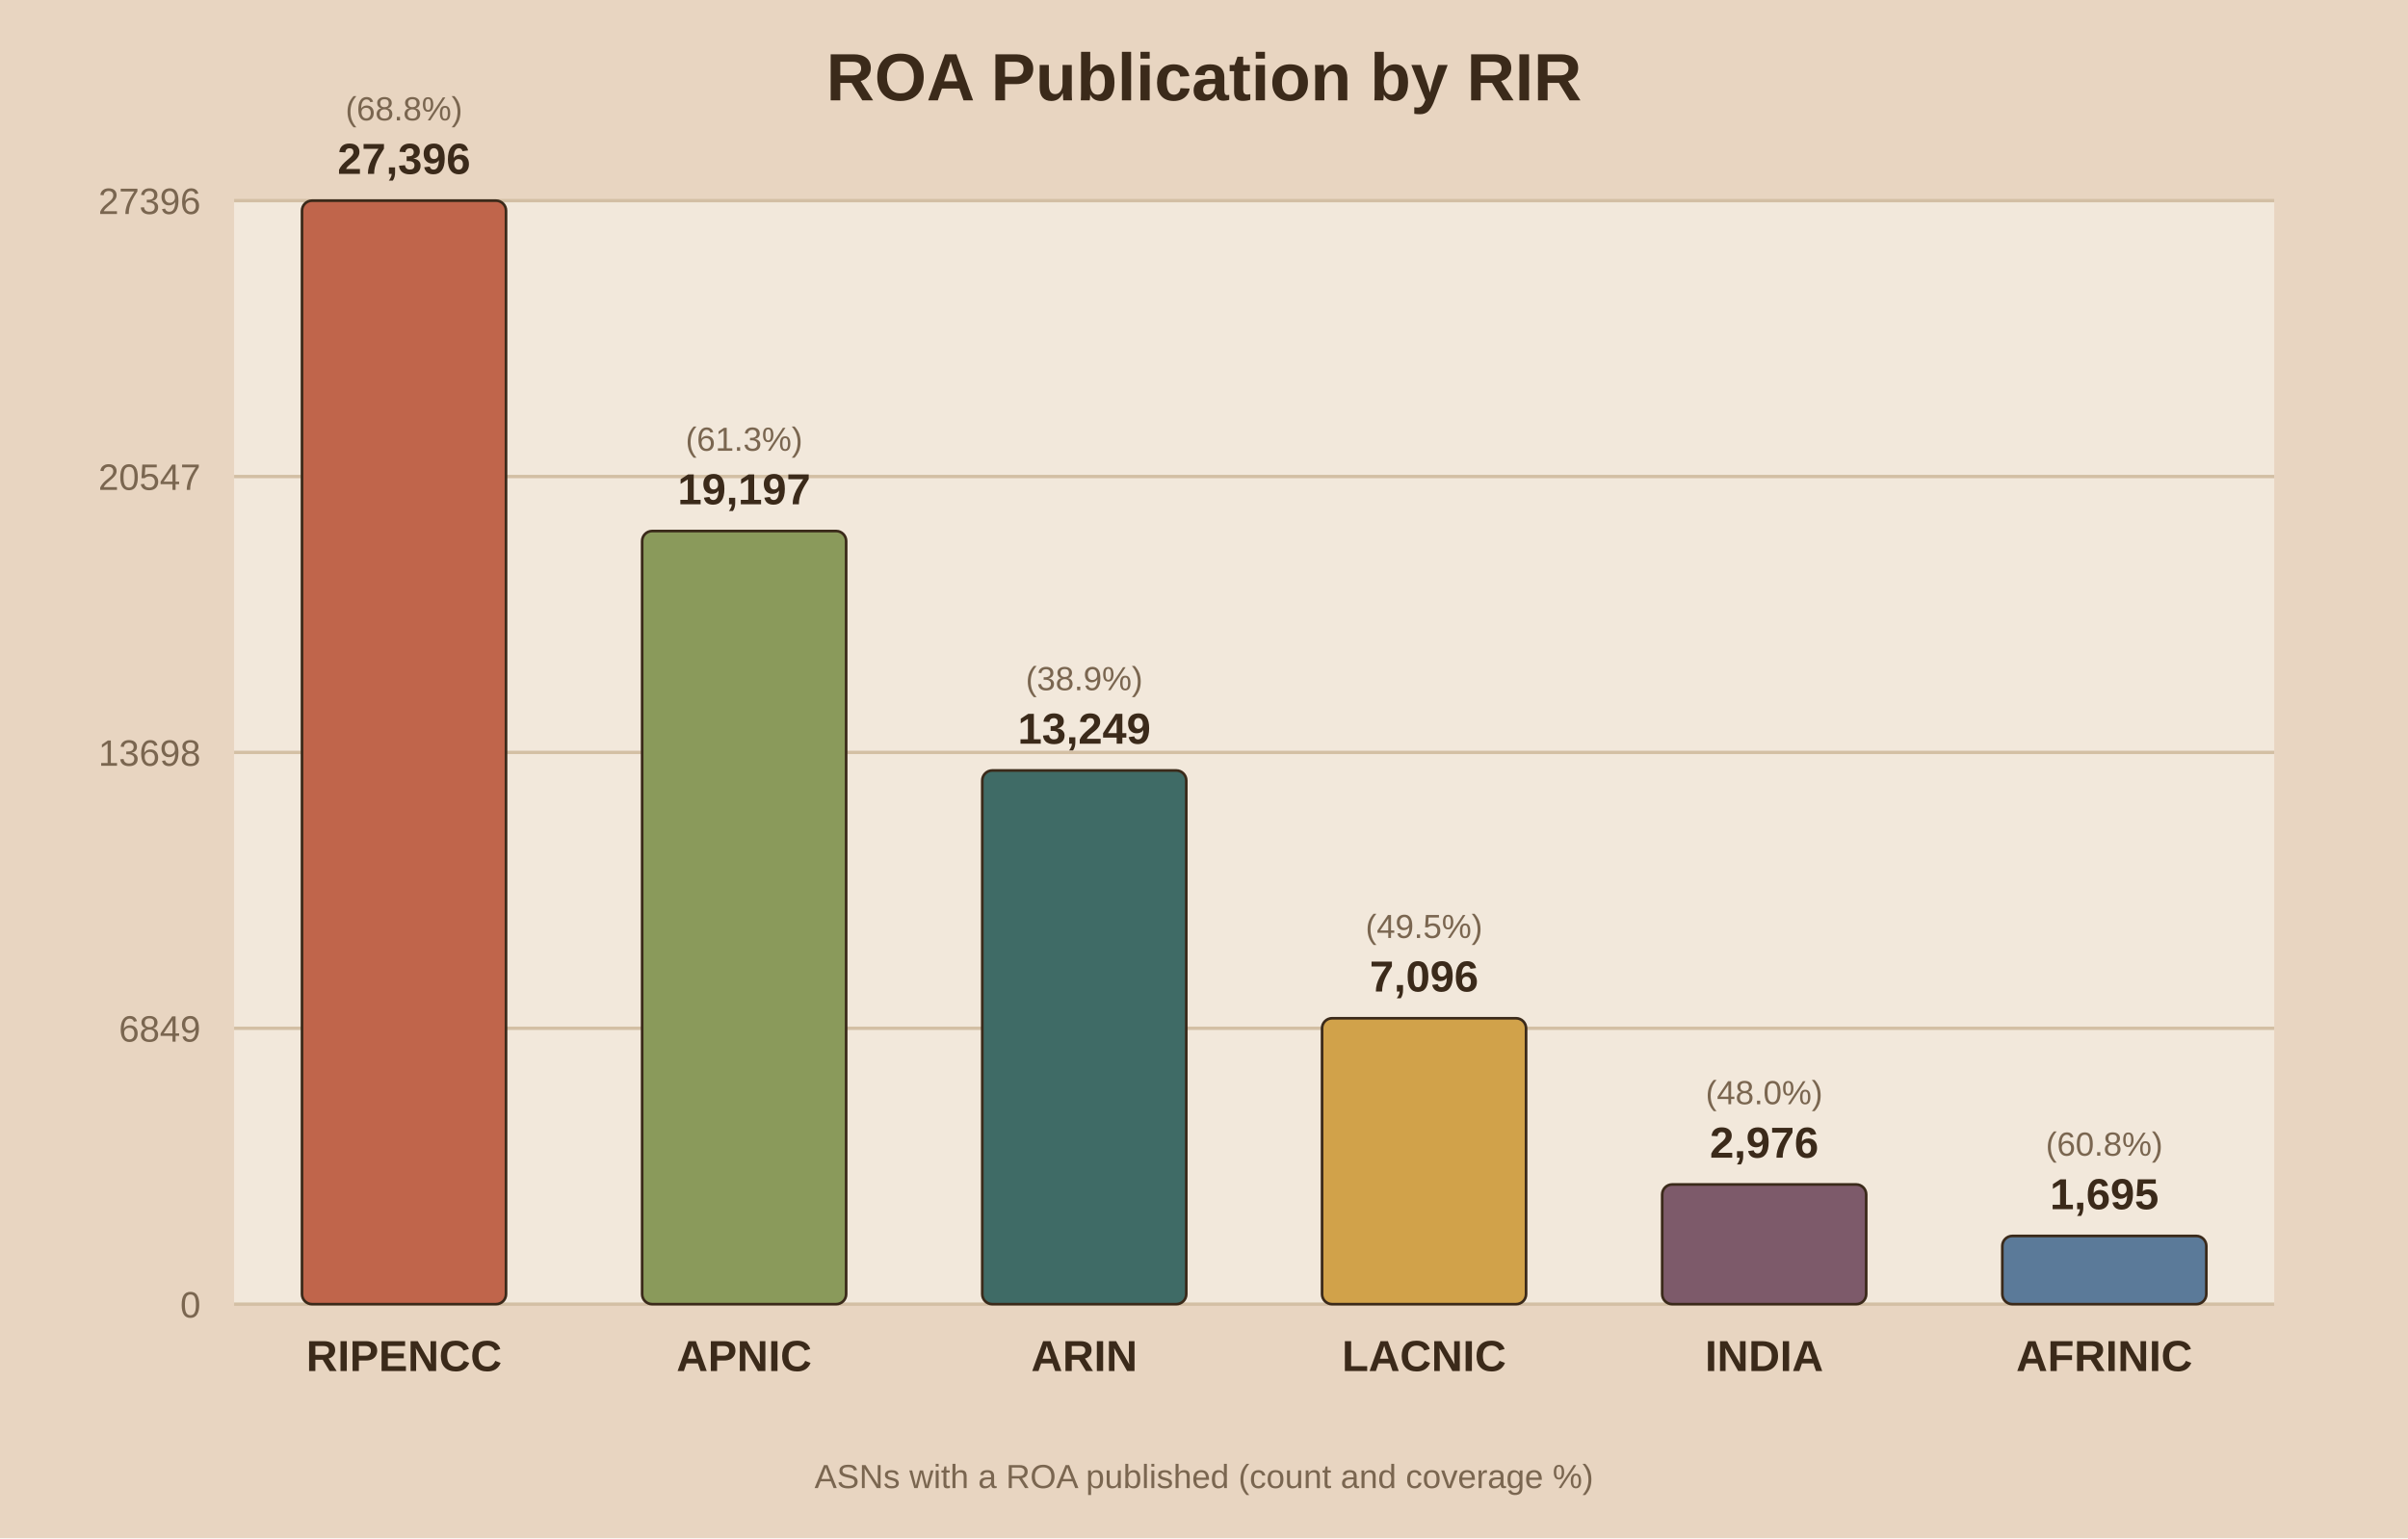
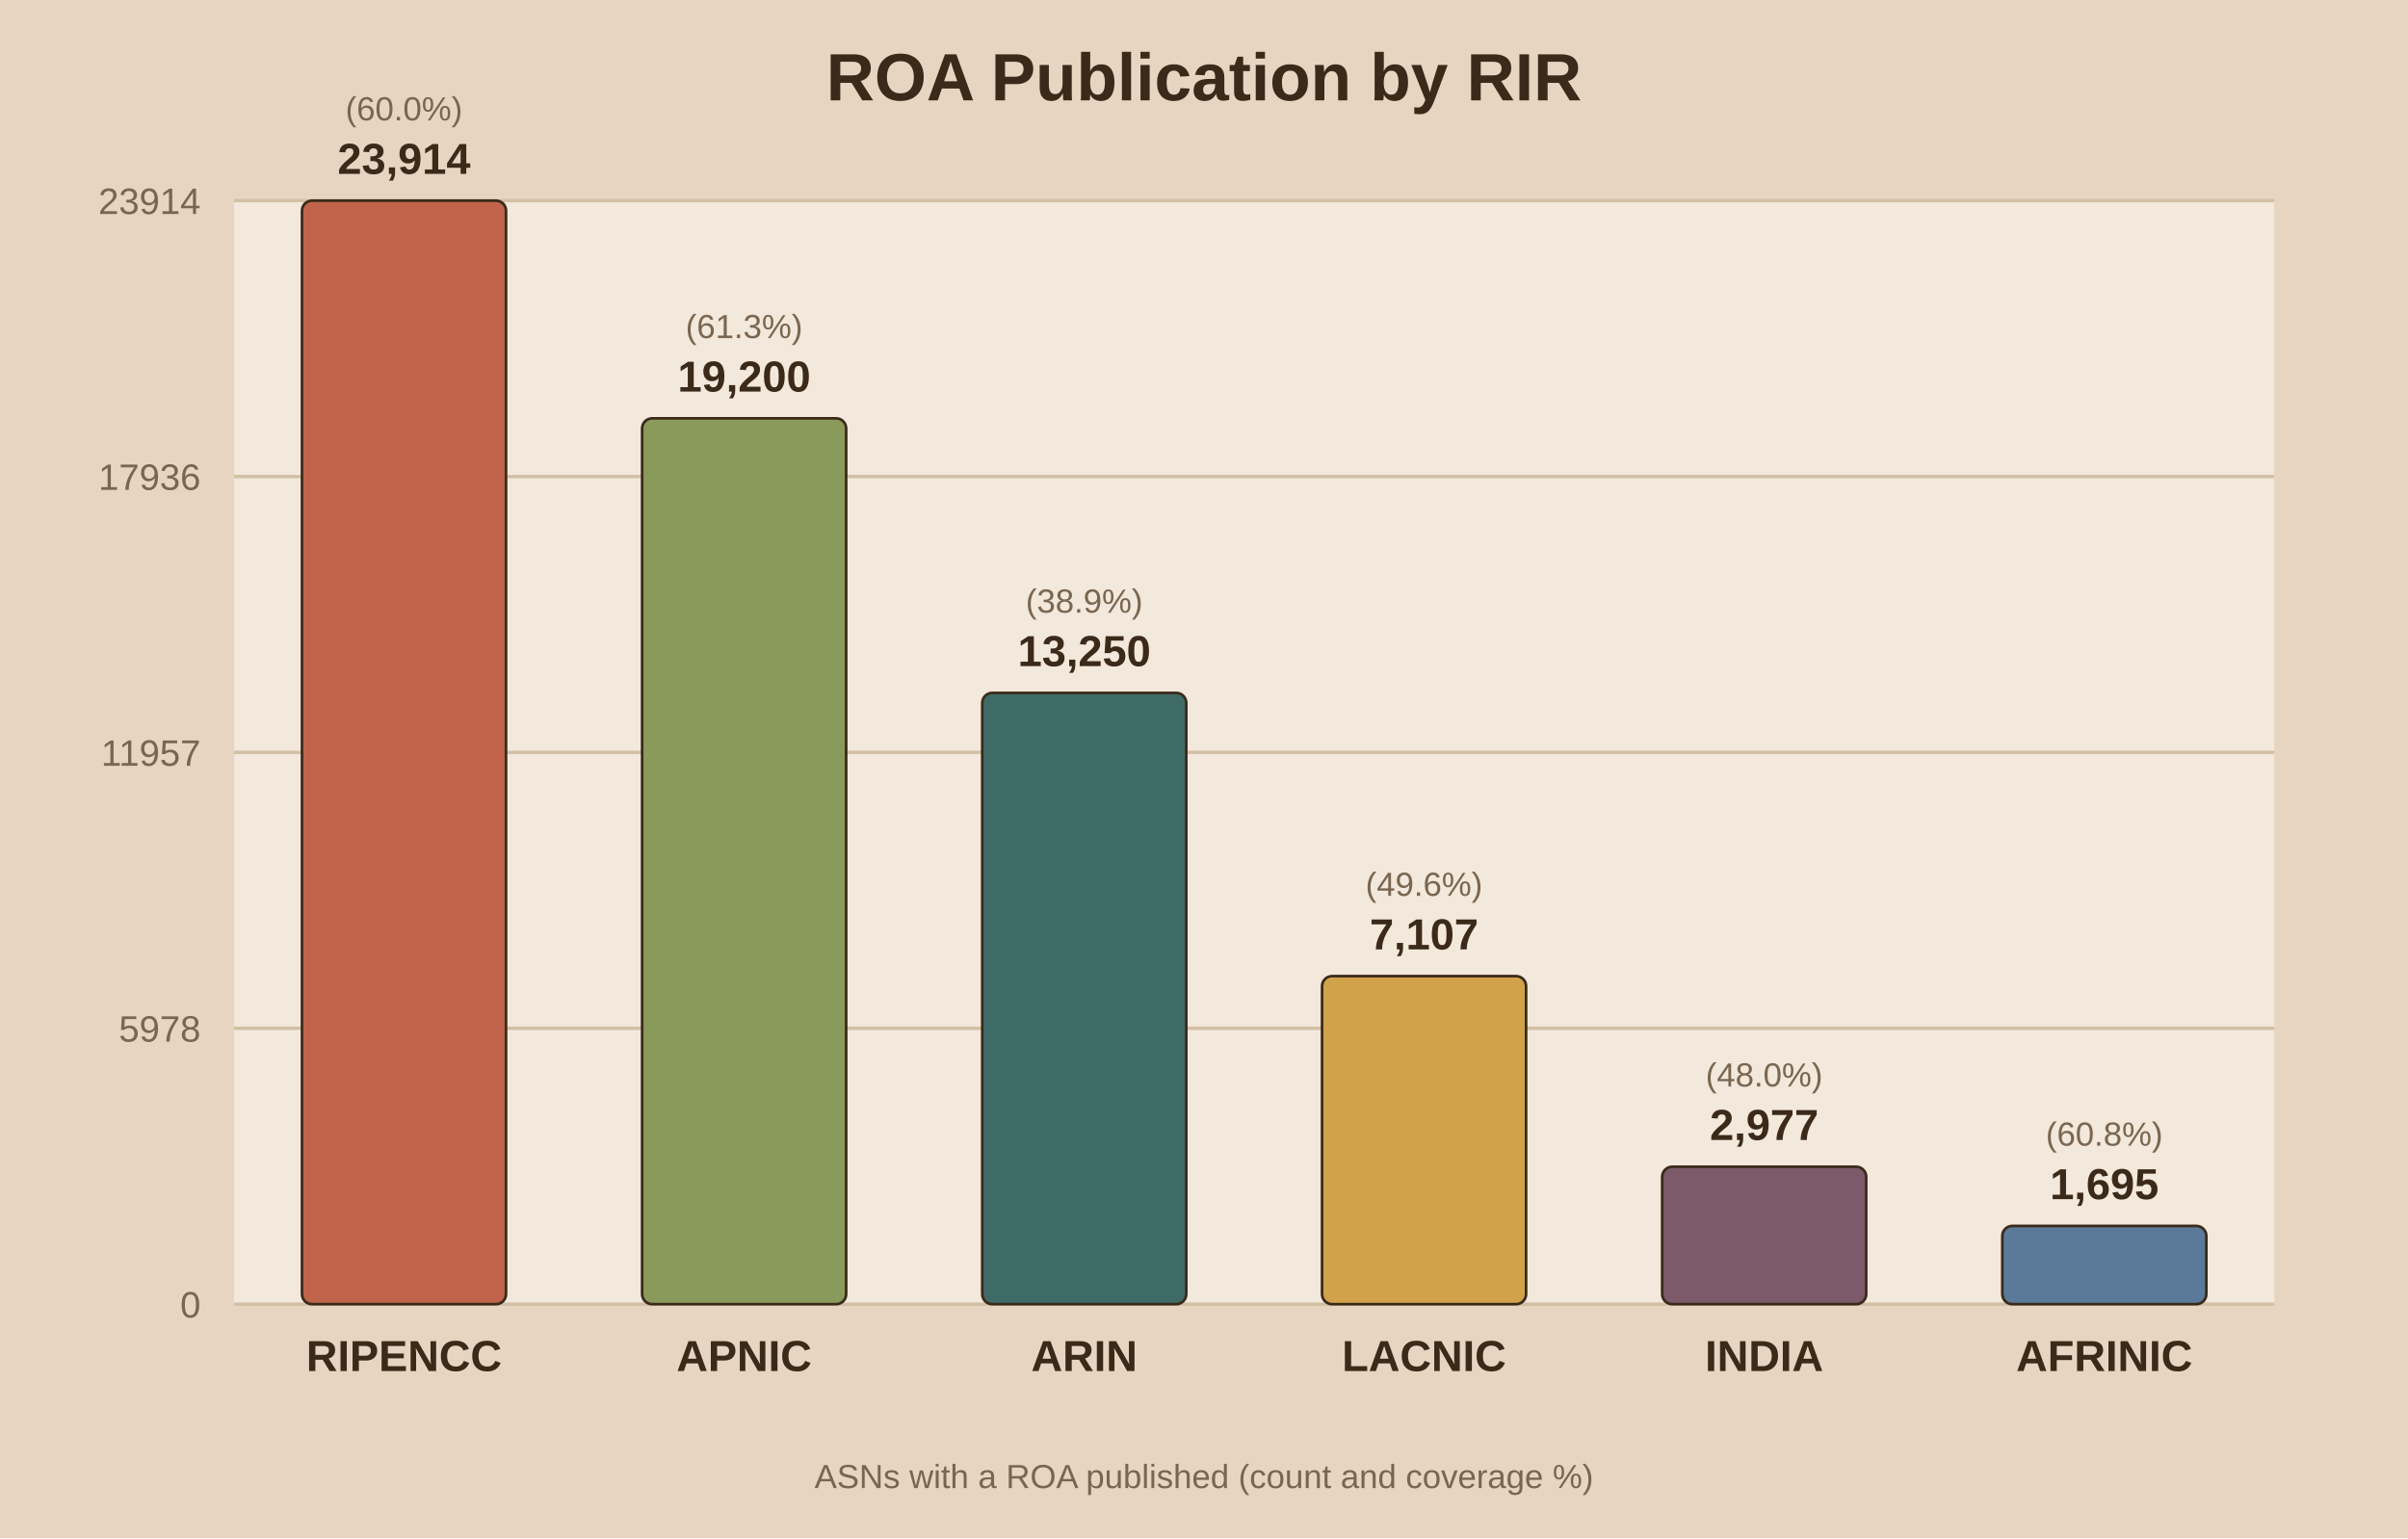
<svg xmlns="http://www.w3.org/2000/svg" viewBox="0 0 720 460">
  <rect width="720" height="460" fill="#e8d5c1" />
  <rect x="70" y="60" width="610" height="330" fill="#f2e8db" />
  <text x="360.0" y="30" text-anchor="middle" font-family="Arial" font-size="20" font-weight="bold" fill="#3b2a1a">ROA Publication by RIR</text>
  <line x1="70" y1="390.0" x2="680" y2="390.0" stroke="#d3bfa4" stroke-width="1" />
  <text x="60" y="394.0" text-anchor="end" font-family="Arial" font-size="11" fill="#7a6650">0</text>
  <line x1="70" y1="307.5" x2="680" y2="307.5" stroke="#d3bfa4" stroke-width="1" />
-   <text x="60" y="311.5" text-anchor="end" font-family="Arial" font-size="11" fill="#7a6650">6849</text>
+   <text x="60" y="311.5" text-anchor="end" font-family="Arial" font-size="11" fill="#7a6650">5978</text>
  <line x1="70" y1="225.0" x2="680" y2="225.0" stroke="#d3bfa4" stroke-width="1" />
-   <text x="60" y="229.0" text-anchor="end" font-family="Arial" font-size="11" fill="#7a6650">13698</text>
+   <text x="60" y="229.0" text-anchor="end" font-family="Arial" font-size="11" fill="#7a6650">11957</text>
  <line x1="70" y1="142.5" x2="680" y2="142.5" stroke="#d3bfa4" stroke-width="1" />
-   <text x="60" y="146.5" text-anchor="end" font-family="Arial" font-size="11" fill="#7a6650">20547</text>
+   <text x="60" y="146.5" text-anchor="end" font-family="Arial" font-size="11" fill="#7a6650">17936</text>
  <line x1="70" y1="60.0" x2="680" y2="60.0" stroke="#d3bfa4" stroke-width="1" />
-   <text x="60" y="64.0" text-anchor="end" font-family="Arial" font-size="11" fill="#7a6650">27396</text>
+   <text x="60" y="64.0" text-anchor="end" font-family="Arial" font-size="11" fill="#7a6650">23914</text>
  <rect x="90.3" y="60.0" width="61.0" height="330.0" fill="#c0654b" stroke="#3b2a1a" stroke-width="0.8" rx="3" />
-   <text x="120.8" y="52.0" text-anchor="middle" font-family="Arial" font-size="13" font-weight="bold" fill="#3b2a1a">27,396</text>
-   <text x="120.8" y="36.0" text-anchor="middle" font-family="Arial" font-size="10" fill="#7a6650">(68.8%)</text>
+   <text x="120.8" y="52.0" text-anchor="middle" font-family="Arial" font-size="13" font-weight="bold" fill="#3b2a1a">23,914</text>
+   <text x="120.8" y="36.0" text-anchor="middle" font-family="Arial" font-size="10" fill="#7a6650">(60.0%)</text>
  <text x="120.8" y="410.0" text-anchor="middle" font-family="Arial" font-size="13" font-weight="bold" fill="#3b2a1a">RIPENCC</text>
-   <rect x="192.0" y="158.8" width="61.0" height="231.2" fill="#8a9a5b" stroke="#3b2a1a" stroke-width="0.8" rx="3" />
-   <text x="222.5" y="150.8" text-anchor="middle" font-family="Arial" font-size="13" font-weight="bold" fill="#3b2a1a">19,197</text>
-   <text x="222.5" y="134.8" text-anchor="middle" font-family="Arial" font-size="10" fill="#7a6650">(61.3%)</text>
+   <rect x="192.0" y="125.1" width="61.0" height="264.9" fill="#8a9a5b" stroke="#3b2a1a" stroke-width="0.8" rx="3" />
+   <text x="222.5" y="117.1" text-anchor="middle" font-family="Arial" font-size="13" font-weight="bold" fill="#3b2a1a">19,200</text>
+   <text x="222.5" y="101.1" text-anchor="middle" font-family="Arial" font-size="10" fill="#7a6650">(61.3%)</text>
  <text x="222.5" y="410.0" text-anchor="middle" font-family="Arial" font-size="13" font-weight="bold" fill="#3b2a1a">APNIC</text>
-   <rect x="293.7" y="230.4" width="61.0" height="159.6" fill="#3f6b66" stroke="#3b2a1a" stroke-width="0.8" rx="3" />
-   <text x="324.2" y="222.4" text-anchor="middle" font-family="Arial" font-size="13" font-weight="bold" fill="#3b2a1a">13,249</text>
-   <text x="324.2" y="206.4" text-anchor="middle" font-family="Arial" font-size="10" fill="#7a6650">(38.9%)</text>
+   <rect x="293.7" y="207.2" width="61.0" height="182.8" fill="#3f6b66" stroke="#3b2a1a" stroke-width="0.8" rx="3" />
+   <text x="324.2" y="199.2" text-anchor="middle" font-family="Arial" font-size="13" font-weight="bold" fill="#3b2a1a">13,250</text>
+   <text x="324.2" y="183.2" text-anchor="middle" font-family="Arial" font-size="10" fill="#7a6650">(38.9%)</text>
  <text x="324.2" y="410.0" text-anchor="middle" font-family="Arial" font-size="13" font-weight="bold" fill="#3b2a1a">ARIN</text>
-   <rect x="395.3" y="304.5" width="61.0" height="85.5" fill="#d1a24a" stroke="#3b2a1a" stroke-width="0.8" rx="3" />
-   <text x="425.8" y="296.5" text-anchor="middle" font-family="Arial" font-size="13" font-weight="bold" fill="#3b2a1a">7,096</text>
-   <text x="425.8" y="280.5" text-anchor="middle" font-family="Arial" font-size="10" fill="#7a6650">(49.5%)</text>
+   <rect x="395.3" y="291.9" width="61.0" height="98.1" fill="#d1a24a" stroke="#3b2a1a" stroke-width="0.8" rx="3" />
+   <text x="425.8" y="283.9" text-anchor="middle" font-family="Arial" font-size="13" font-weight="bold" fill="#3b2a1a">7,107</text>
+   <text x="425.8" y="267.9" text-anchor="middle" font-family="Arial" font-size="10" fill="#7a6650">(49.6%)</text>
  <text x="425.8" y="410.0" text-anchor="middle" font-family="Arial" font-size="13" font-weight="bold" fill="#3b2a1a">LACNIC</text>
-   <rect x="497.0" y="354.2" width="61.0" height="35.8" fill="#7d5a6a" stroke="#3b2a1a" stroke-width="0.8" rx="3" />
-   <text x="527.5" y="346.2" text-anchor="middle" font-family="Arial" font-size="13" font-weight="bold" fill="#3b2a1a">2,976</text>
-   <text x="527.5" y="330.2" text-anchor="middle" font-family="Arial" font-size="10" fill="#7a6650">(48.0%)</text>
+   <rect x="497.0" y="348.9" width="61.0" height="41.1" fill="#7d5a6a" stroke="#3b2a1a" stroke-width="0.8" rx="3" />
+   <text x="527.5" y="340.9" text-anchor="middle" font-family="Arial" font-size="13" font-weight="bold" fill="#3b2a1a">2,977</text>
+   <text x="527.5" y="324.9" text-anchor="middle" font-family="Arial" font-size="10" fill="#7a6650">(48.0%)</text>
  <text x="527.5" y="410.0" text-anchor="middle" font-family="Arial" font-size="13" font-weight="bold" fill="#3b2a1a">INDIA</text>
-   <rect x="598.7" y="369.6" width="61.0" height="20.4" fill="#5b7a99" stroke="#3b2a1a" stroke-width="0.8" rx="3" />
-   <text x="629.2" y="361.6" text-anchor="middle" font-family="Arial" font-size="13" font-weight="bold" fill="#3b2a1a">1,695</text>
-   <text x="629.2" y="345.6" text-anchor="middle" font-family="Arial" font-size="10" fill="#7a6650">(60.8%)</text>
+   <rect x="598.7" y="366.6" width="61.0" height="23.4" fill="#5b7a99" stroke="#3b2a1a" stroke-width="0.8" rx="3" />
+   <text x="629.2" y="358.6" text-anchor="middle" font-family="Arial" font-size="13" font-weight="bold" fill="#3b2a1a">1,695</text>
+   <text x="629.2" y="342.6" text-anchor="middle" font-family="Arial" font-size="10" fill="#7a6650">(60.8%)</text>
  <text x="629.2" y="410.0" text-anchor="middle" font-family="Arial" font-size="13" font-weight="bold" fill="#3b2a1a">AFRINIC</text>
  <text x="360.0" y="445" text-anchor="middle" font-family="Arial" font-size="10" fill="#7a6650">ASNs with a ROA published (count and coverage %)</text>
</svg>
